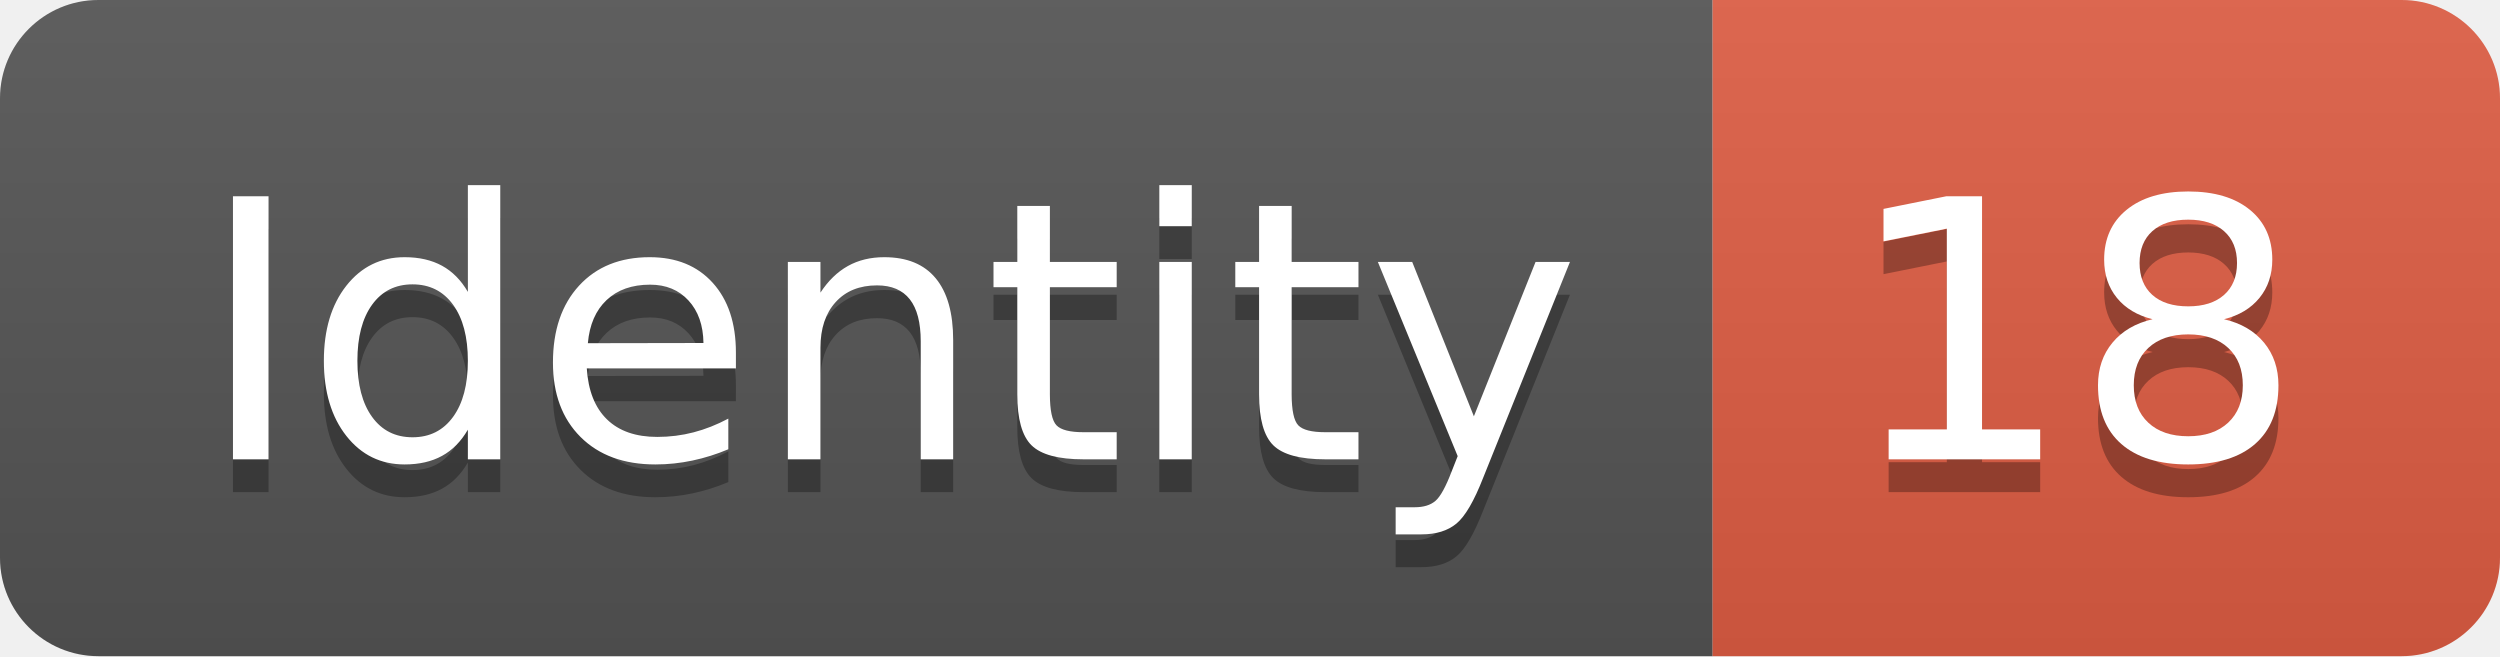
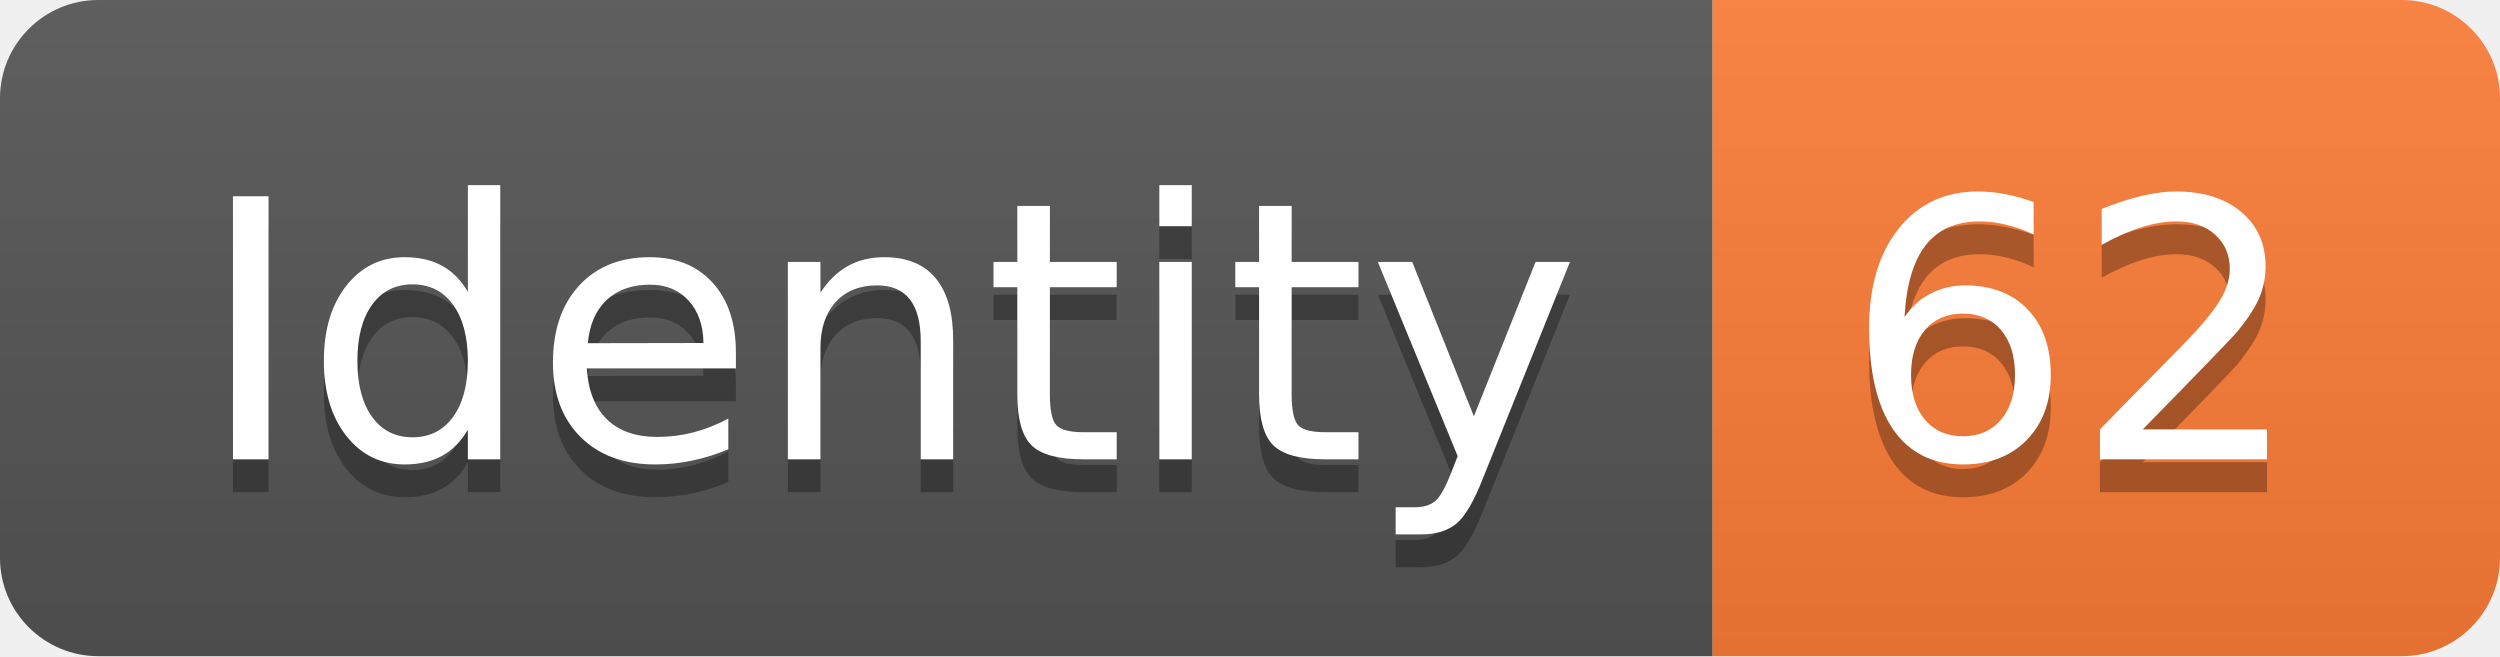
<svg xmlns="http://www.w3.org/2000/svg" width="76.2" height="20">
  <linearGradient id="smooth" x2="0" y2="100%">
    <stop offset="0" stop-color="#bbb" stop-opacity=".1" />
    <stop offset="1" stop-opacity=".1" />
  </linearGradient>
  <clipPath id="round">
    <rect width="76.2" height="20" rx="3" fill="#fff" />
  </clipPath>
  <g clip-path="url(#round)">
    <rect width="52.2" height="20" fill="#555" />
-     <rect x="52.2" width="24.0" height="20" fill="#e05d44" />
+     <rect x="52.2" width="24.0" height="20" fill="#fe7d37" />
    <rect width="76.2" height="20" fill="url(#smooth)" />
  </g>
  <g fill="#fff" text-anchor="middle" font-family="DejaVu Sans,Verdana,Geneva,sans-serif" font-size="110">
    <text x="271.0" y="150" fill="#010101" fill-opacity=".3" transform="scale(0.1)" textLength="422.0" lengthAdjust="spacing">Identity</text>
    <text x="271.0" y="140" transform="scale(0.1)" textLength="422.0" lengthAdjust="spacing">Identity</text>
-     <text x="632.0" y="150" fill="#010101" fill-opacity=".3" transform="scale(0.1)" textLength="140.0" lengthAdjust="spacing">18</text>
-     <text x="632.0" y="140" transform="scale(0.1)" textLength="140.0" lengthAdjust="spacing">18</text>
+     <text x="632.0" y="150" fill="#010101" fill-opacity=".3" transform="scale(0.1)" textLength="140.0" lengthAdjust="spacing">62</text>
+     <text x="632.0" y="140" transform="scale(0.1)" textLength="140.0" lengthAdjust="spacing">62</text>
  </g>
</svg>
